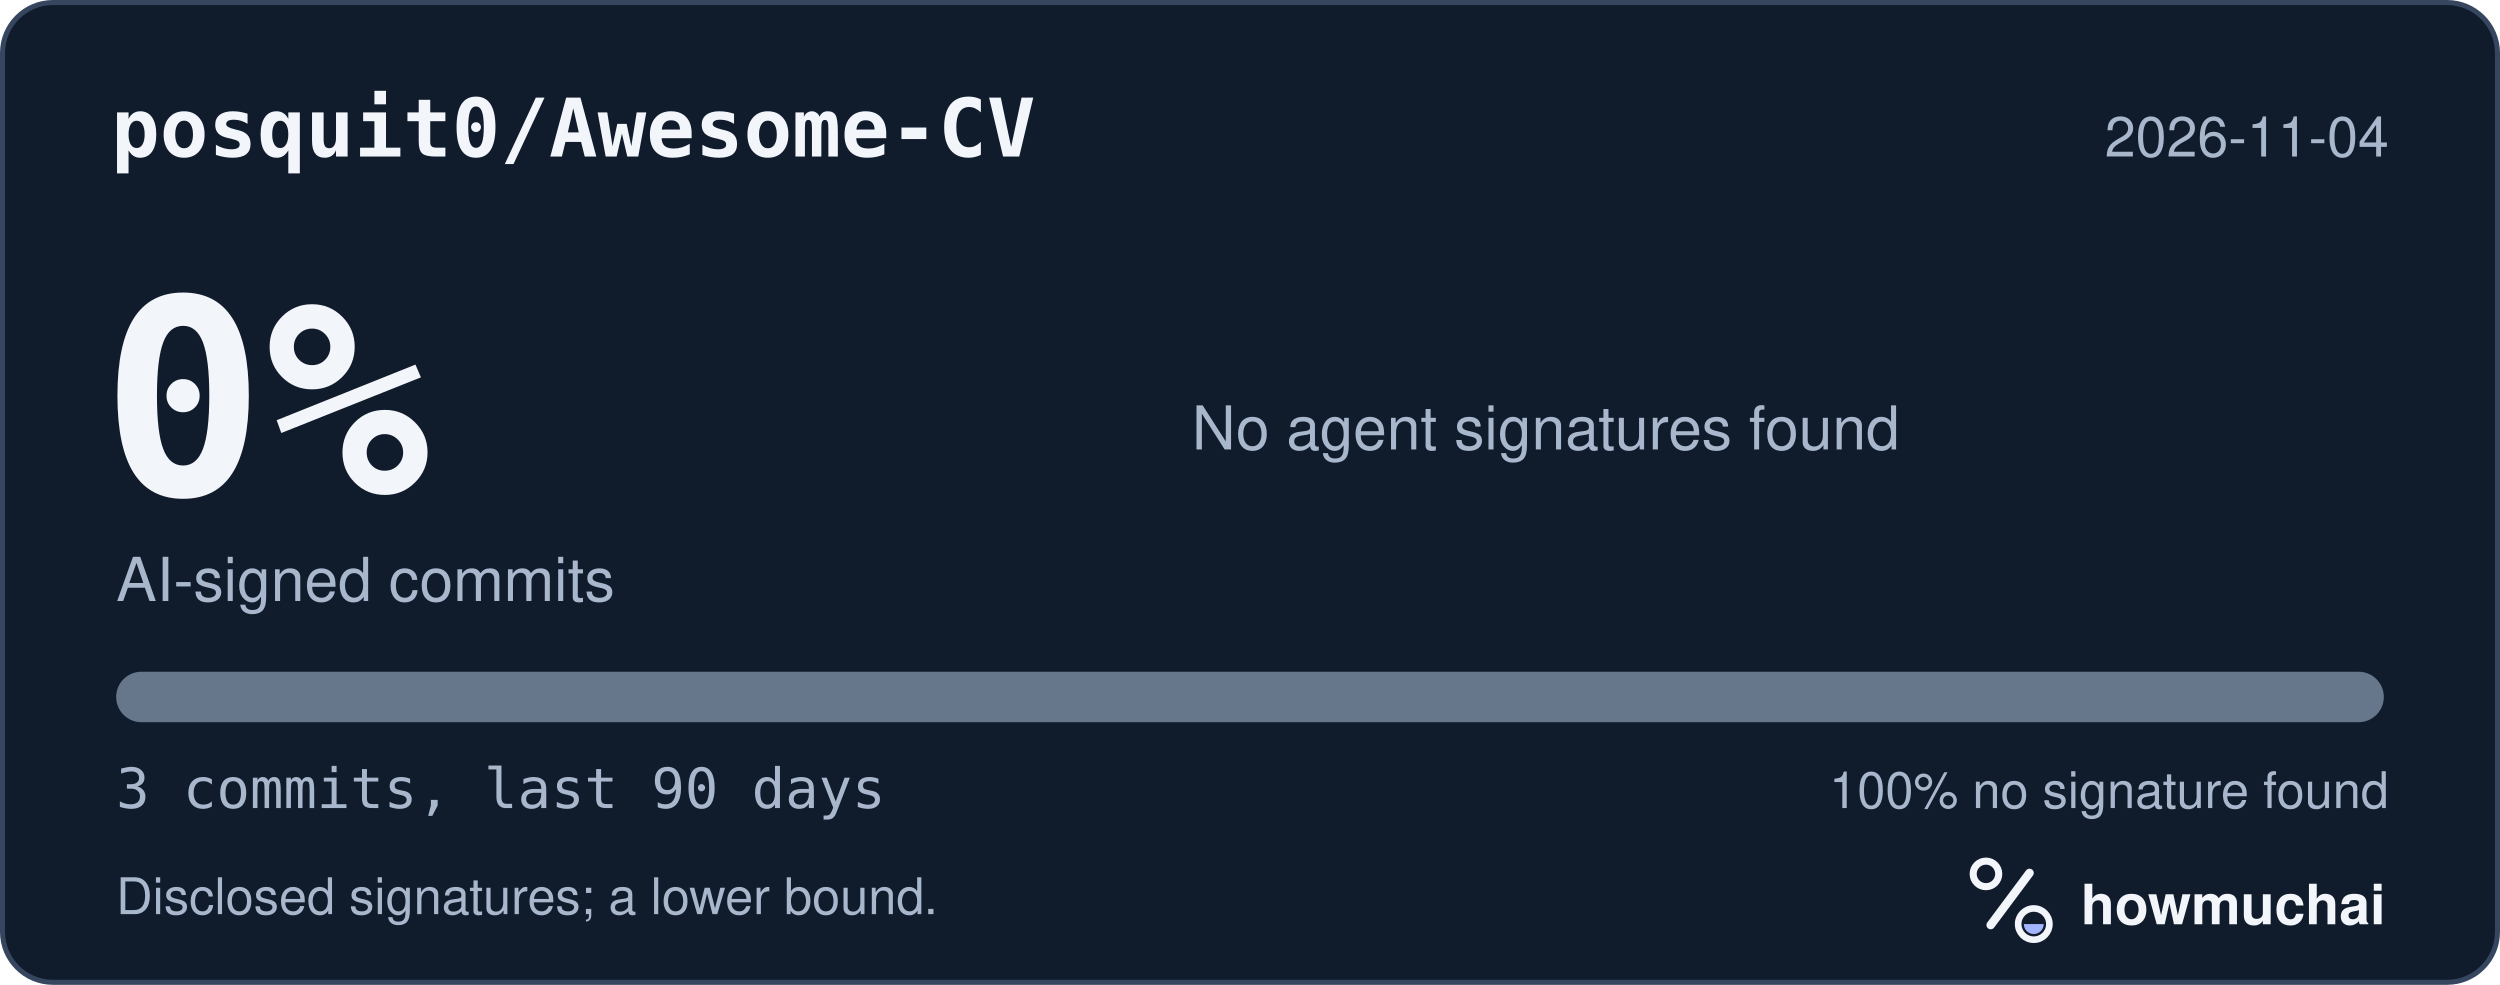
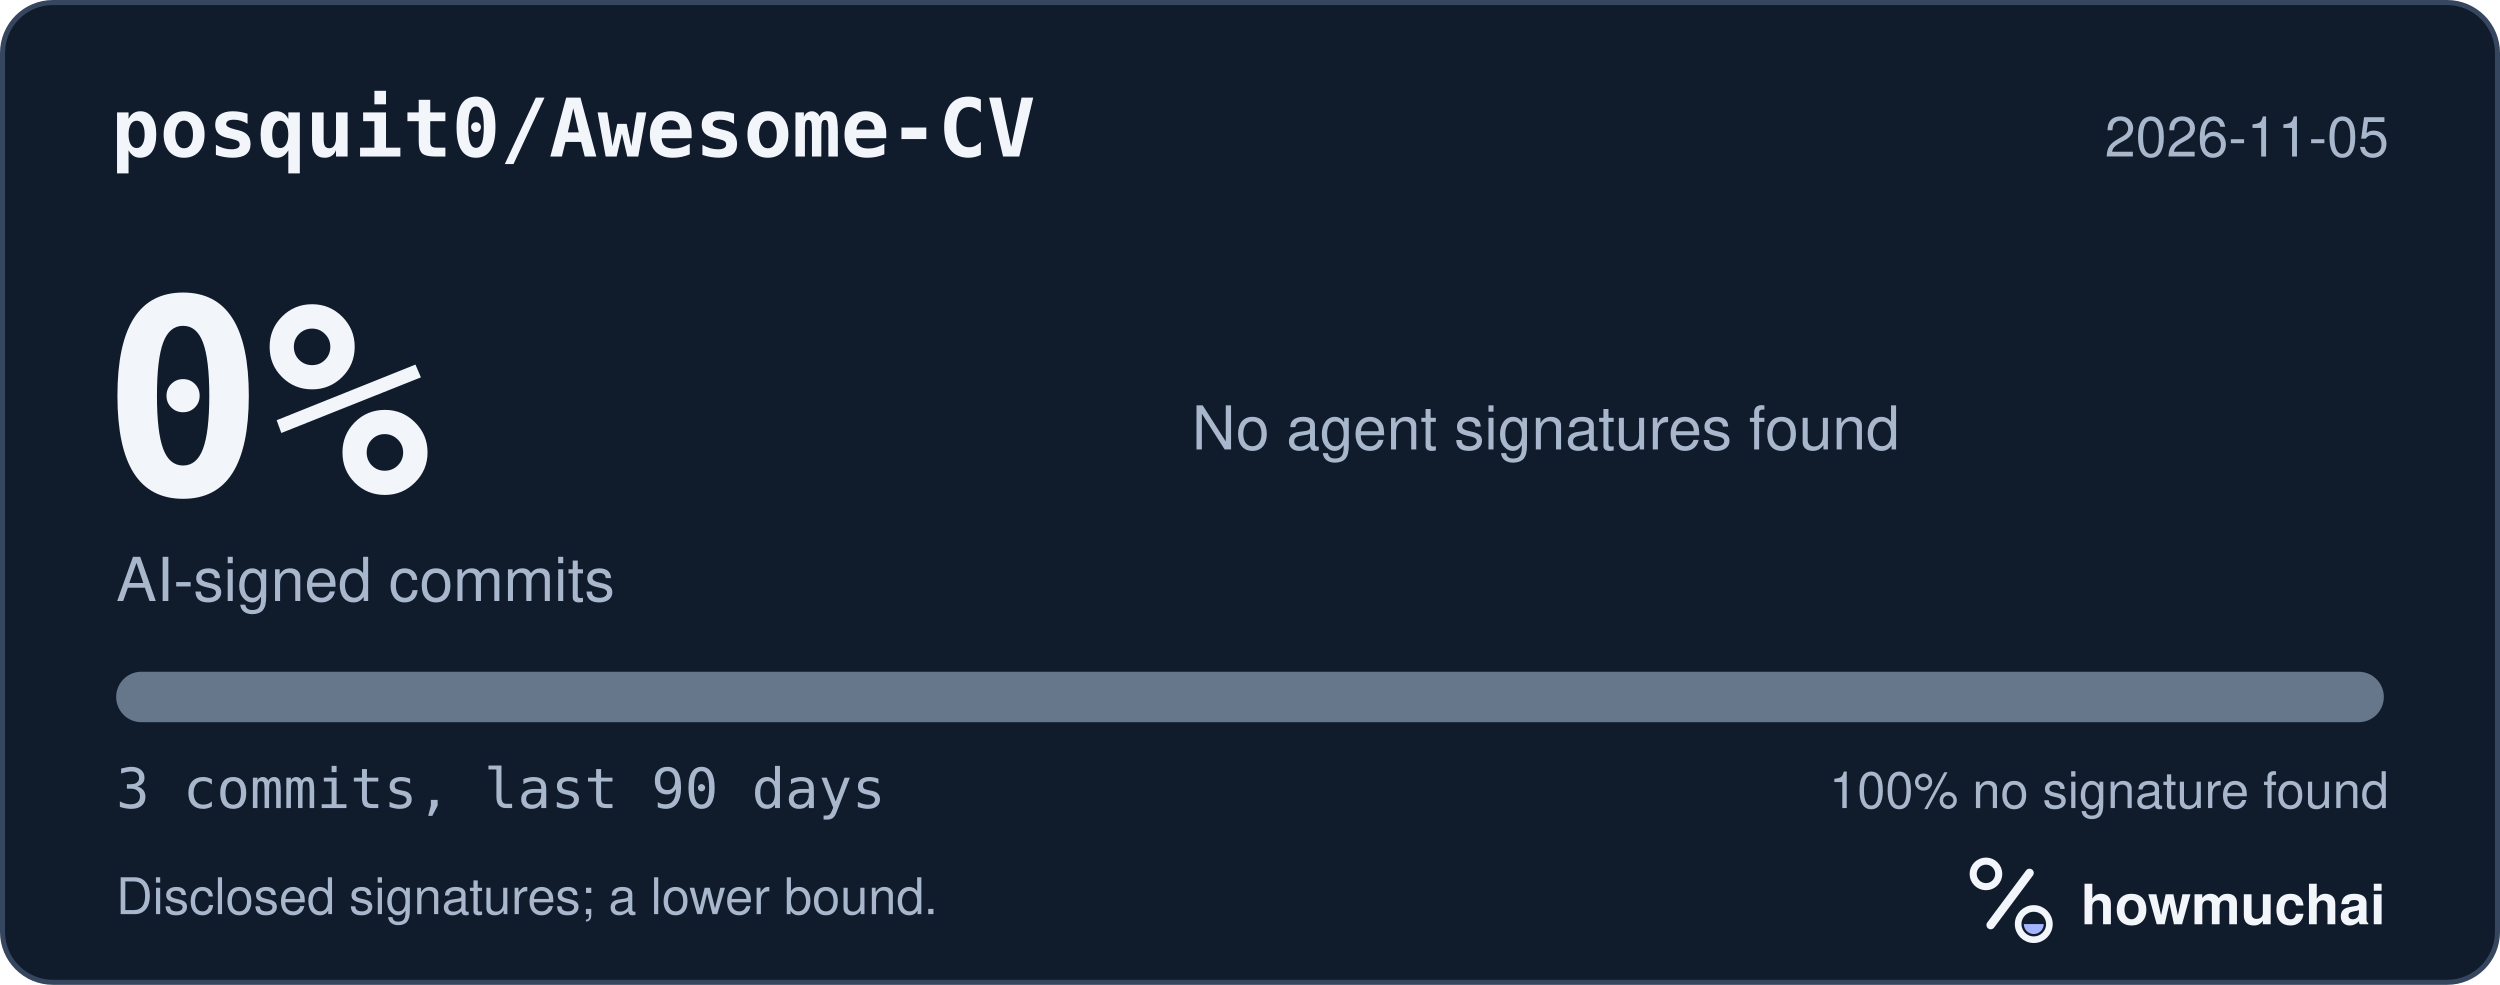
<svg xmlns="http://www.w3.org/2000/svg" width="495" height="195" viewBox="0 0 495 195" role="img" aria-labelledby="hm-t hm-d">
  <rect x="0.5" y="0.5" width="494" height="194" rx="10" fill="#101B2C" stroke="#35465E" />
  <text x="22" y="31" fill="#F2F5FA" font-family="ui-monospace, SF Mono, Menlo, Consolas, IBM Plex Mono, monospace" font-size="16" font-weight="600">posquit0/Awesome-CV</text>
-   <text x="473" y="31" fill="#A8B7CC" font-family="-apple-system, BlinkMacSystemFont, Segoe UI, Helvetica, Arial, Fira Sans, sans-serif" font-size="11" text-anchor="end">2026-11-04</text>
+   <text x="473" y="31" fill="#A8B7CC" font-family="-apple-system, BlinkMacSystemFont, Segoe UI, Helvetica, Arial, Fira Sans, sans-serif" font-size="11" text-anchor="end">2026-11-05</text>
  <text x="20" y="98" fill="#F2F5FA" font-family="ui-monospace, SF Mono, Menlo, Consolas, IBM Plex Mono, monospace" font-size="54" font-weight="700">0%</text>
  <text x="23" y="119" fill="#A8B7CC" font-family="-apple-system, BlinkMacSystemFont, Segoe UI, Helvetica, Arial, Fira Sans, sans-serif" font-size="12">AI-signed commits</text>
  <text x="236" y="89" fill="#A8B7CC" font-family="-apple-system, BlinkMacSystemFont, Segoe UI, Helvetica, Arial, Fira Sans, sans-serif" font-size="12">No agent signatures found</text>
  <defs>
    <clipPath id="hm-bar">
      <rect x="23" y="133" width="449" height="10" rx="5" />
    </clipPath>
  </defs>
  <rect x="23" y="133" width="449" height="10" rx="5" fill="#66768B" />
  <g clip-path="url(#hm-bar)" />
  <text x="23" y="160" fill="#A8B7CC" font-family="ui-monospace, SF Mono, Menlo, Consolas, IBM Plex Mono, monospace" font-size="11">3 commits, last 90 days</text>
  <text x="473" y="160" fill="#A8B7CC" font-family="-apple-system, BlinkMacSystemFont, Segoe UI, Helvetica, Arial, Fira Sans, sans-serif" font-size="10" text-anchor="end">100% no signature found</text>
  <text x="23" y="181" fill="#A8B7CC" font-family="-apple-system, BlinkMacSystemFont, Segoe UI, Helvetica, Arial, Fira Sans, sans-serif" font-size="10">Disclosed signatures; a lower bound.</text>
  <g transform="translate(386 166) scale(0.046875)">
    <circle cx="154" cy="150" r="54" fill="none" stroke="#F2F5FA" stroke-width="30" />
    <path d="M174 366 338 146" fill="none" stroke="#F2F5FA" stroke-width="36" stroke-linecap="round" />
    <circle cx="356" cy="362" r="66" fill="none" stroke="#F2F5FA" stroke-width="28" />
    <path d="M314 362a42 42 0 0 0 84 0Z" fill="#A4B5FF" />
  </g>
  <text x="412" y="183" fill="#F2F5FA" font-family="-apple-system, BlinkMacSystemFont, Segoe UI, Helvetica, Arial, Fira Sans, sans-serif" font-size="11" font-weight="650">howmuchai</text>
</svg>
